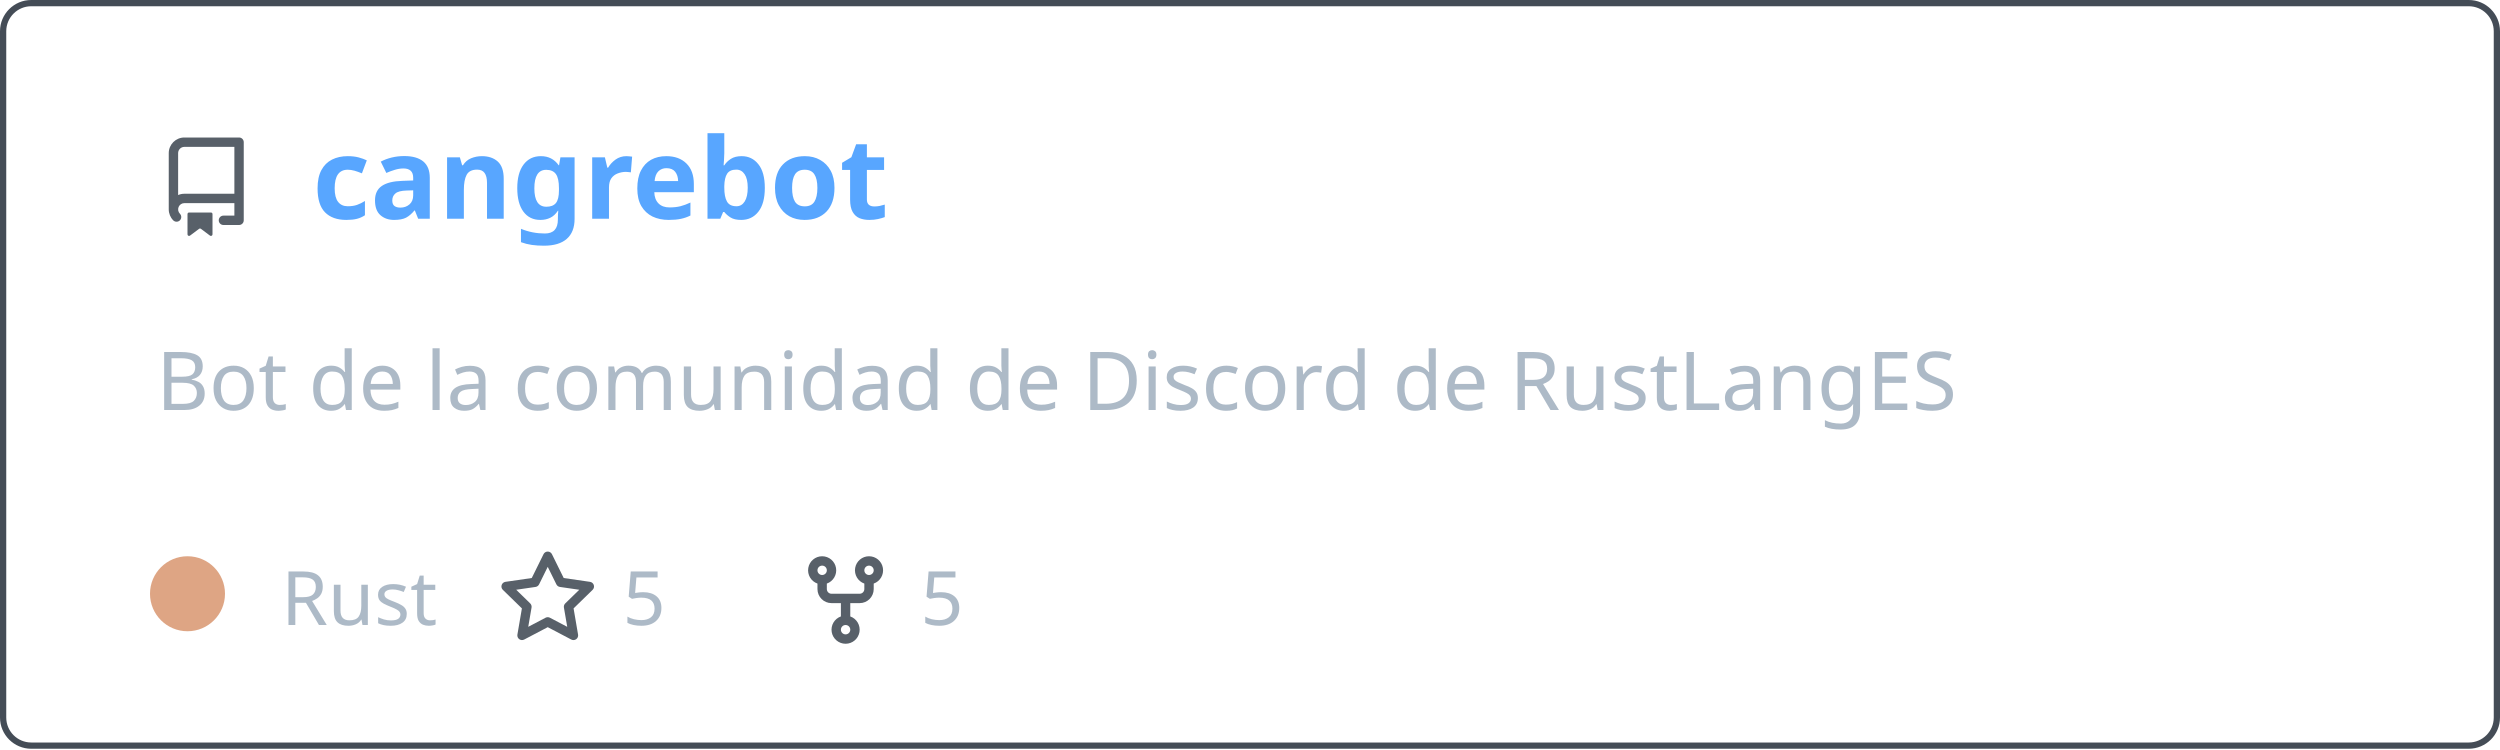
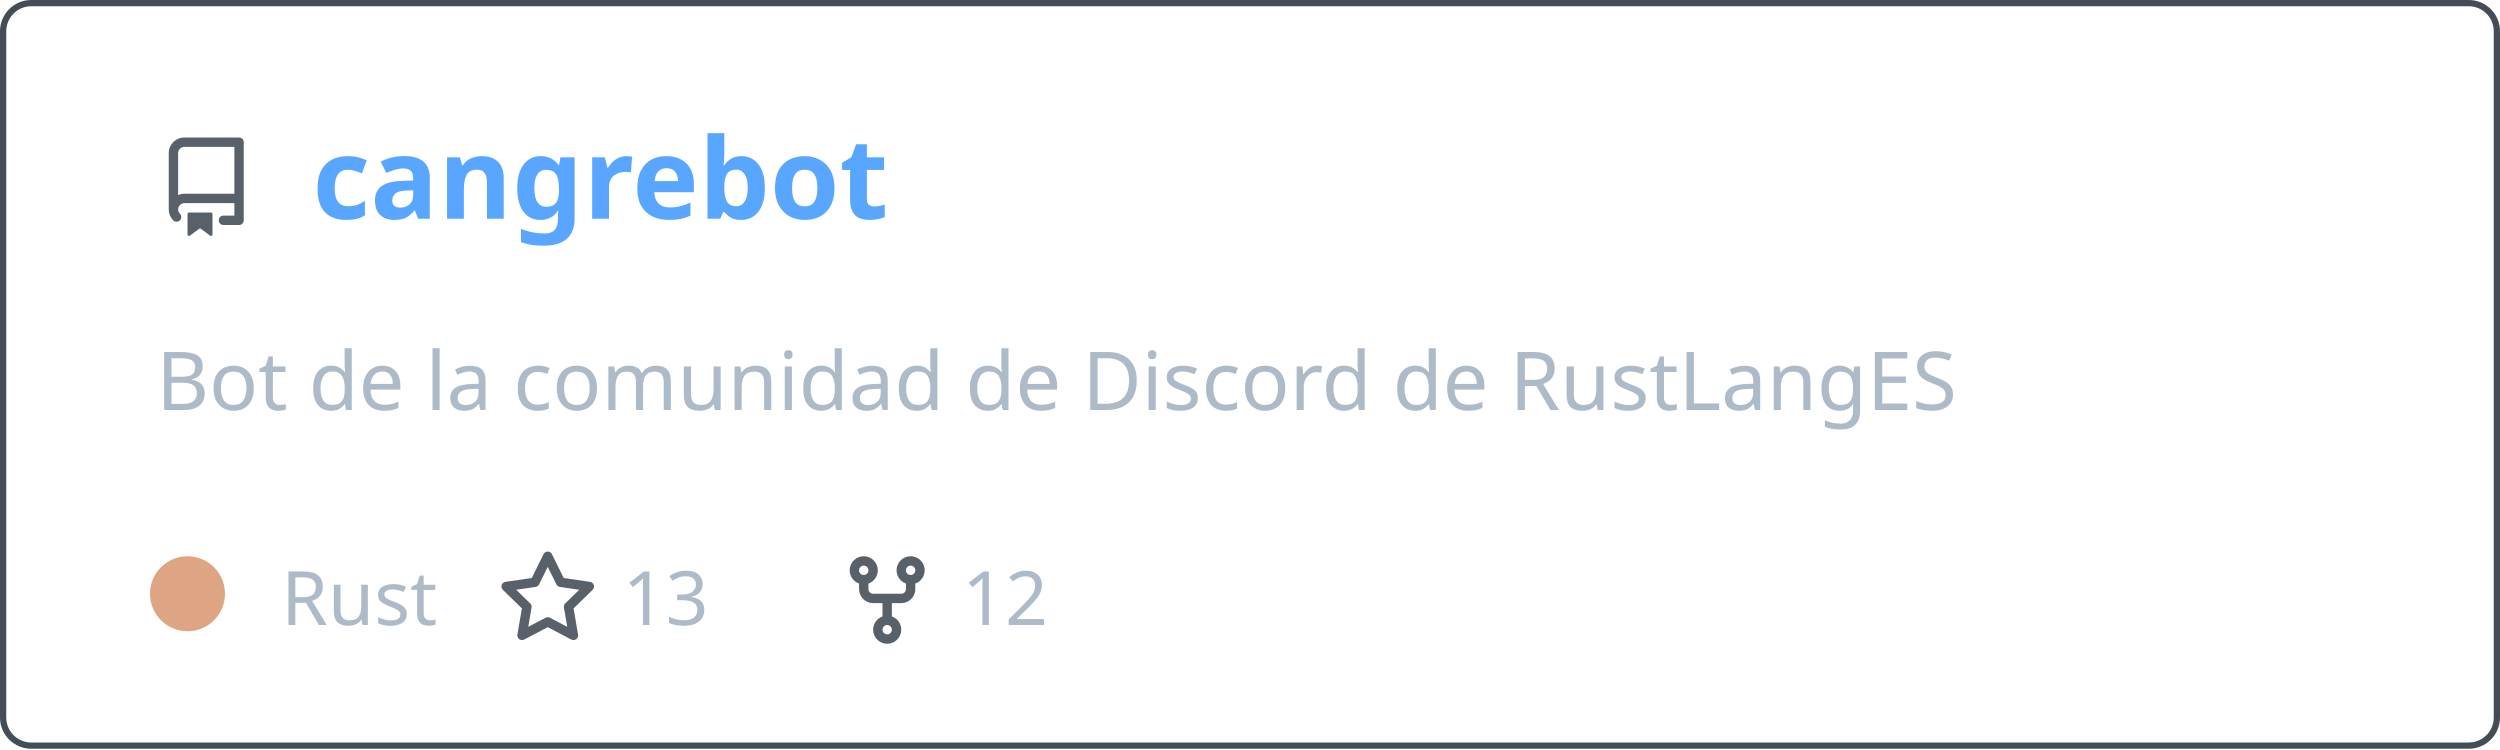
<svg xmlns="http://www.w3.org/2000/svg" width="400" height="120" viewBox="0 0 400 120" fill="none" role="img" aria-labelledby="descId">
  <style>
          .header {
            font: 600 18px 'Segoe UI', Ubuntu, Sans-Serif;
            fill: #58a6ff;
            animation: fadeInAnimation 0.8s ease-in-out forwards;
          }
          @supports(-moz-appearance: auto) {
            /* Selector detects Firefox */
            .header { font-size: 15.5px; }
          }
          
    .description { font: 400 13px 'Segoe UI', Ubuntu, Sans-Serif; fill: #adbac7 }
    .gray { font: 400 12px 'Segoe UI', Ubuntu, Sans-Serif; fill: #adbac7 }
    .icon { fill: #586069 }
    .badge { font: 600 11px 'Segoe UI', Ubuntu, Sans-Serif; }
    .badge rect { opacity: 0.2 }
  

          
      /* Animations */
      @keyframes scaleInAnimation {
        from {
          transform: translate(-5px, 5px) scale(0);
        }
        to {
          transform: translate(-5px, 5px) scale(1);
        }
      }
      @keyframes fadeInAnimation {
        from {
          opacity: 0;
        }
        to {
          opacity: 1;
        }
      }
    
          * { animation-duration: 0s !important; animation-delay: 0s !important; }
        </style>
  <rect data-testid="card-bg" x="0.5" y="0.5" rx="4.5" height="99%" stroke="#444c56" width="399" fill="#00000000" stroke-opacity="1" />
  <g data-testid="card-title" transform="translate(25, 35)">
    <g transform="translate(0, 0)">
      <svg class="icon" x="0" y="-13" viewBox="0 0 16 16" version="1.1" width="16" height="16">
        <path fill-rule="evenodd" d="M2 2.5A2.5 2.5 0 014.5 0h8.75a.75.75 0 01.75.75v12.5a.75.75 0 01-.75.75h-2.5a.75.75 0 110-1.5h1.75v-2h-8a1 1 0 00-.714 1.7.75.75 0 01-1.072 1.05A2.495 2.495 0 012 11.5v-9zm10.5-1V9h-8c-.356 0-.694.074-1 .208V2.5a1 1 0 011-1h8zM5 12.25v3.25a.25.25 0 00.4.2l1.45-1.087a.25.25 0 01.3 0L8.6 15.7a.25.25 0 00.4-.2v-3.25a.25.25 0 00-.25-.25h-3.5a.25.25 0 00-.25.25z" />
      </svg>
    </g>
    <g transform="translate(25, 0)">
      <text x="0" y="0" class="header" data-testid="header">cangrebot</text>
    </g>
  </g>
  <g data-testid="main-card-body" transform="translate(0, 55)">
    <text class="description" x="25" y="-5">
      <tspan dy="1.2em" x="25">Bot de la comunidad de Discord de RustLangES</tspan>
    </text>
    <g transform="translate(30, 45)">
      <g transform="translate(0, 0)">
        <g data-testid="primary-lang">
          <circle data-testid="lang-color" cx="0" cy="-5" r="6" fill="#dea584" />
          <text data-testid="lang-name" class="gray" x="15">Rust</text>
        </g>
      </g>
      <g transform="translate(49.6375, 0)">
        <g transform="translate(0, 0)">
          <svg class="icon" y="-12" viewBox="0 0 16 16" version="1.1" width="16" height="16">
            <path fill-rule="evenodd" d="M8 .25a.75.75 0 01.673.418l1.882 3.815 4.21.612a.75.75 0 01.416 1.279l-3.046 2.97.719 4.192a.75.75 0 01-1.088.791L8 12.347l-3.766 1.98a.75.75 0 01-1.088-.79l.72-4.194L.818 6.374a.75.75 0 01.416-1.28l4.21-.611L7.327.668A.75.75 0 018 .25zm0 2.445L6.615 5.5a.75.75 0 01-.564.41l-3.097.45 2.24 2.184a.75.75 0 01.216.664l-.528 3.084 2.769-1.456a.75.75 0 01.698 0l2.77 1.456-.53-3.084a.75.75 0 01.216-.664l2.24-2.183-3.096-.45a.75.75 0 01-.564-.41L8 2.694v.001z" />
          </svg>
        </g>
        <g transform="translate(20, 0)">
-           <text data-testid="stargazers" class="gray">5</text>
+           <text data-testid="stargazers" class="gray">13</text>
        </g>
      </g>
-       <g transform="translate(97.29375, 0)">
+       <g transform="translate(103.95, 0)">
        <g transform="translate(0, 0)">
          <svg class="icon" y="-12" viewBox="0 0 16 16" version="1.1" width="16" height="16">
            <path fill-rule="evenodd" d="M5 3.25a.75.75 0 11-1.5 0 .75.75 0 011.5 0zm0 2.122a2.25 2.25 0 10-1.5 0v.878A2.25 2.25 0 005.75 8.5h1.5v2.128a2.251 2.251 0 101.5 0V8.5h1.5a2.25 2.25 0 002.25-2.25v-.878a2.25 2.25 0 10-1.5 0v.878a.75.75 0 01-.75.75h-4.5A.75.75 0 015 6.25v-.878zm3.75 7.378a.75.75 0 11-1.5 0 .75.75 0 011.5 0zm3-8.75a.75.75 0 100-1.5.75.75 0 000 1.5z" />
          </svg>
        </g>
        <g transform="translate(20, 0)">
-           <text data-testid="forkcount" class="gray">5</text>
+           <text data-testid="forkcount" class="gray">12</text>
        </g>
      </g>
    </g>
  </g>
</svg>
